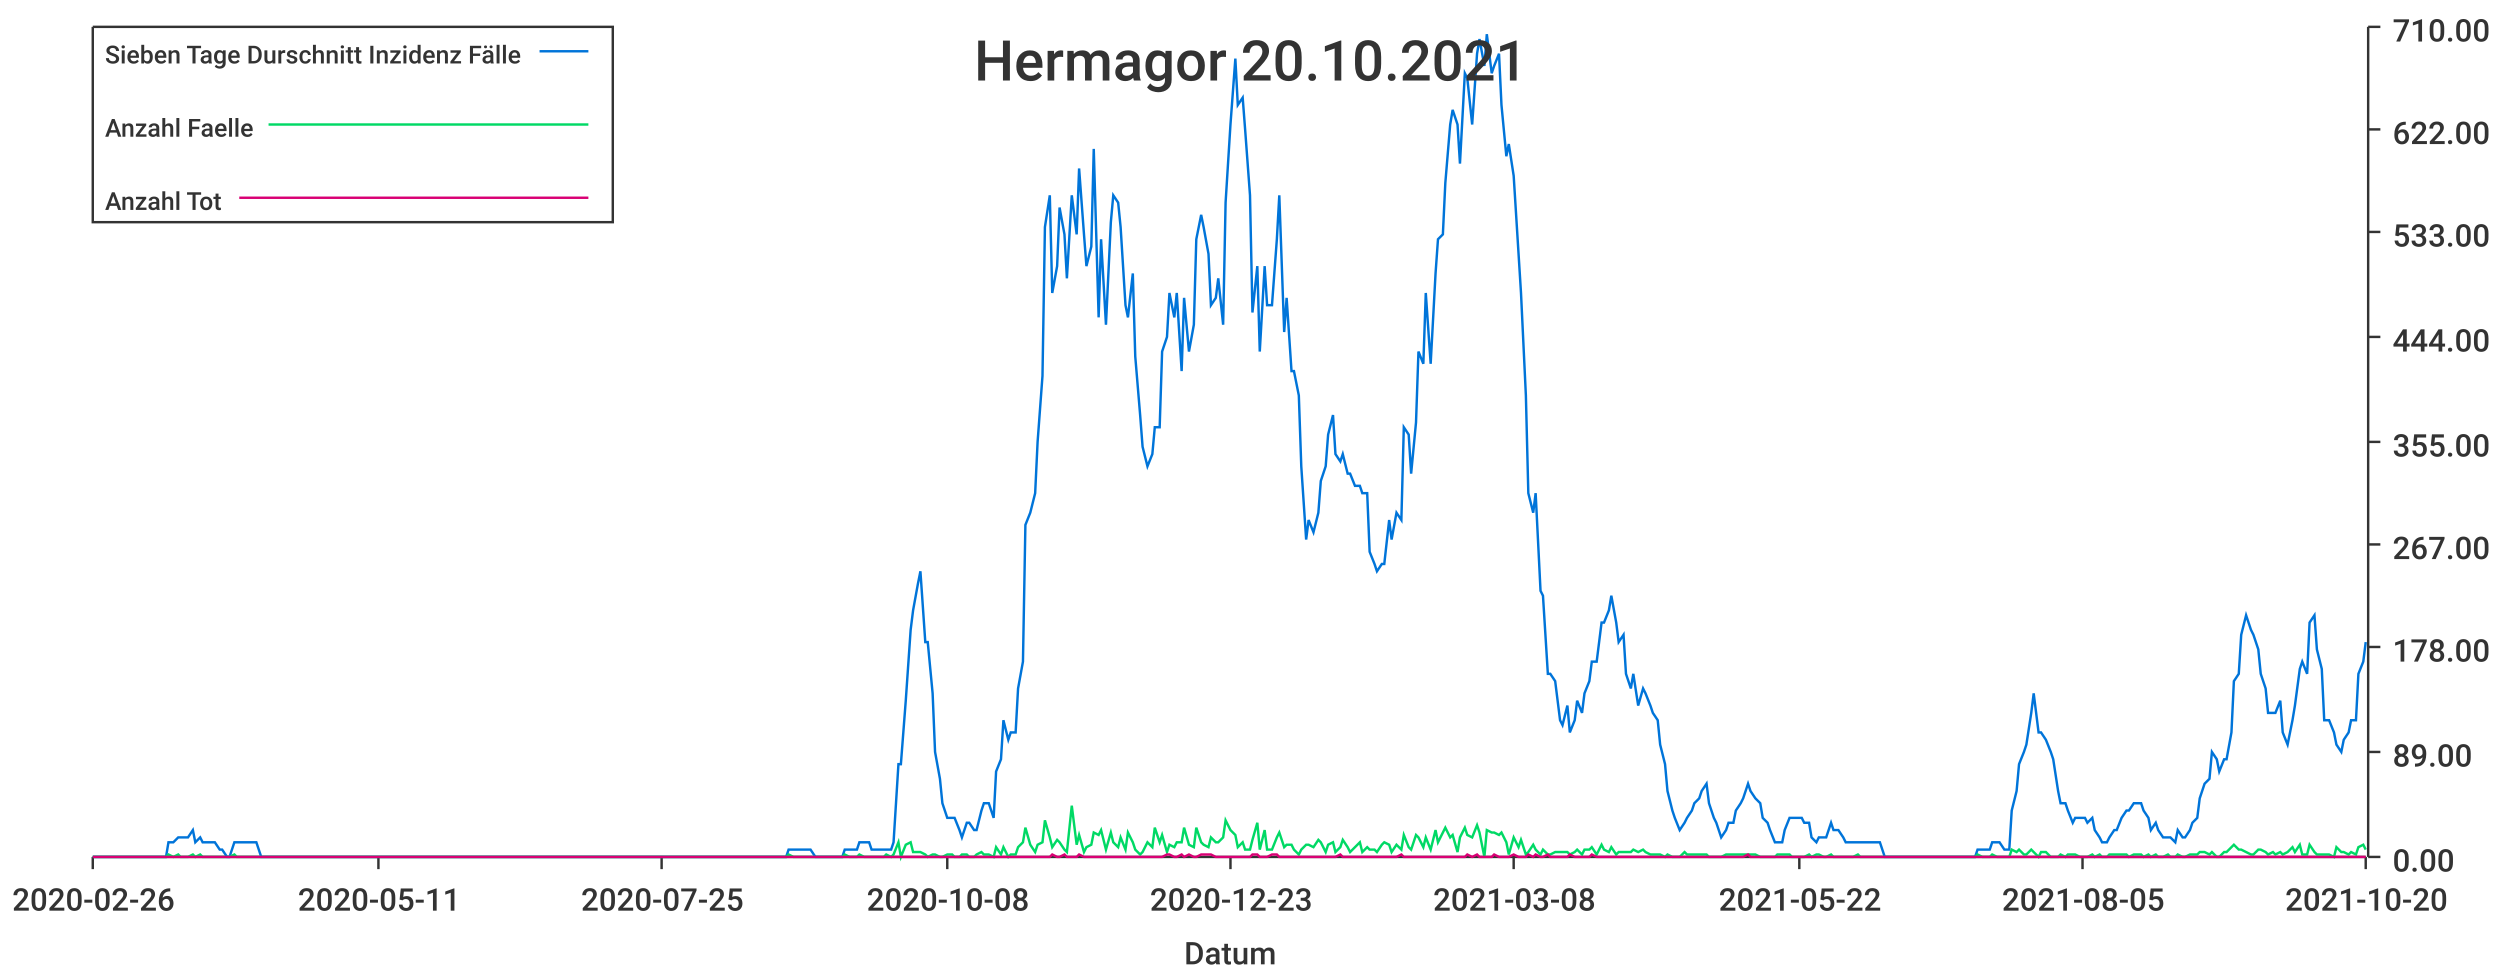
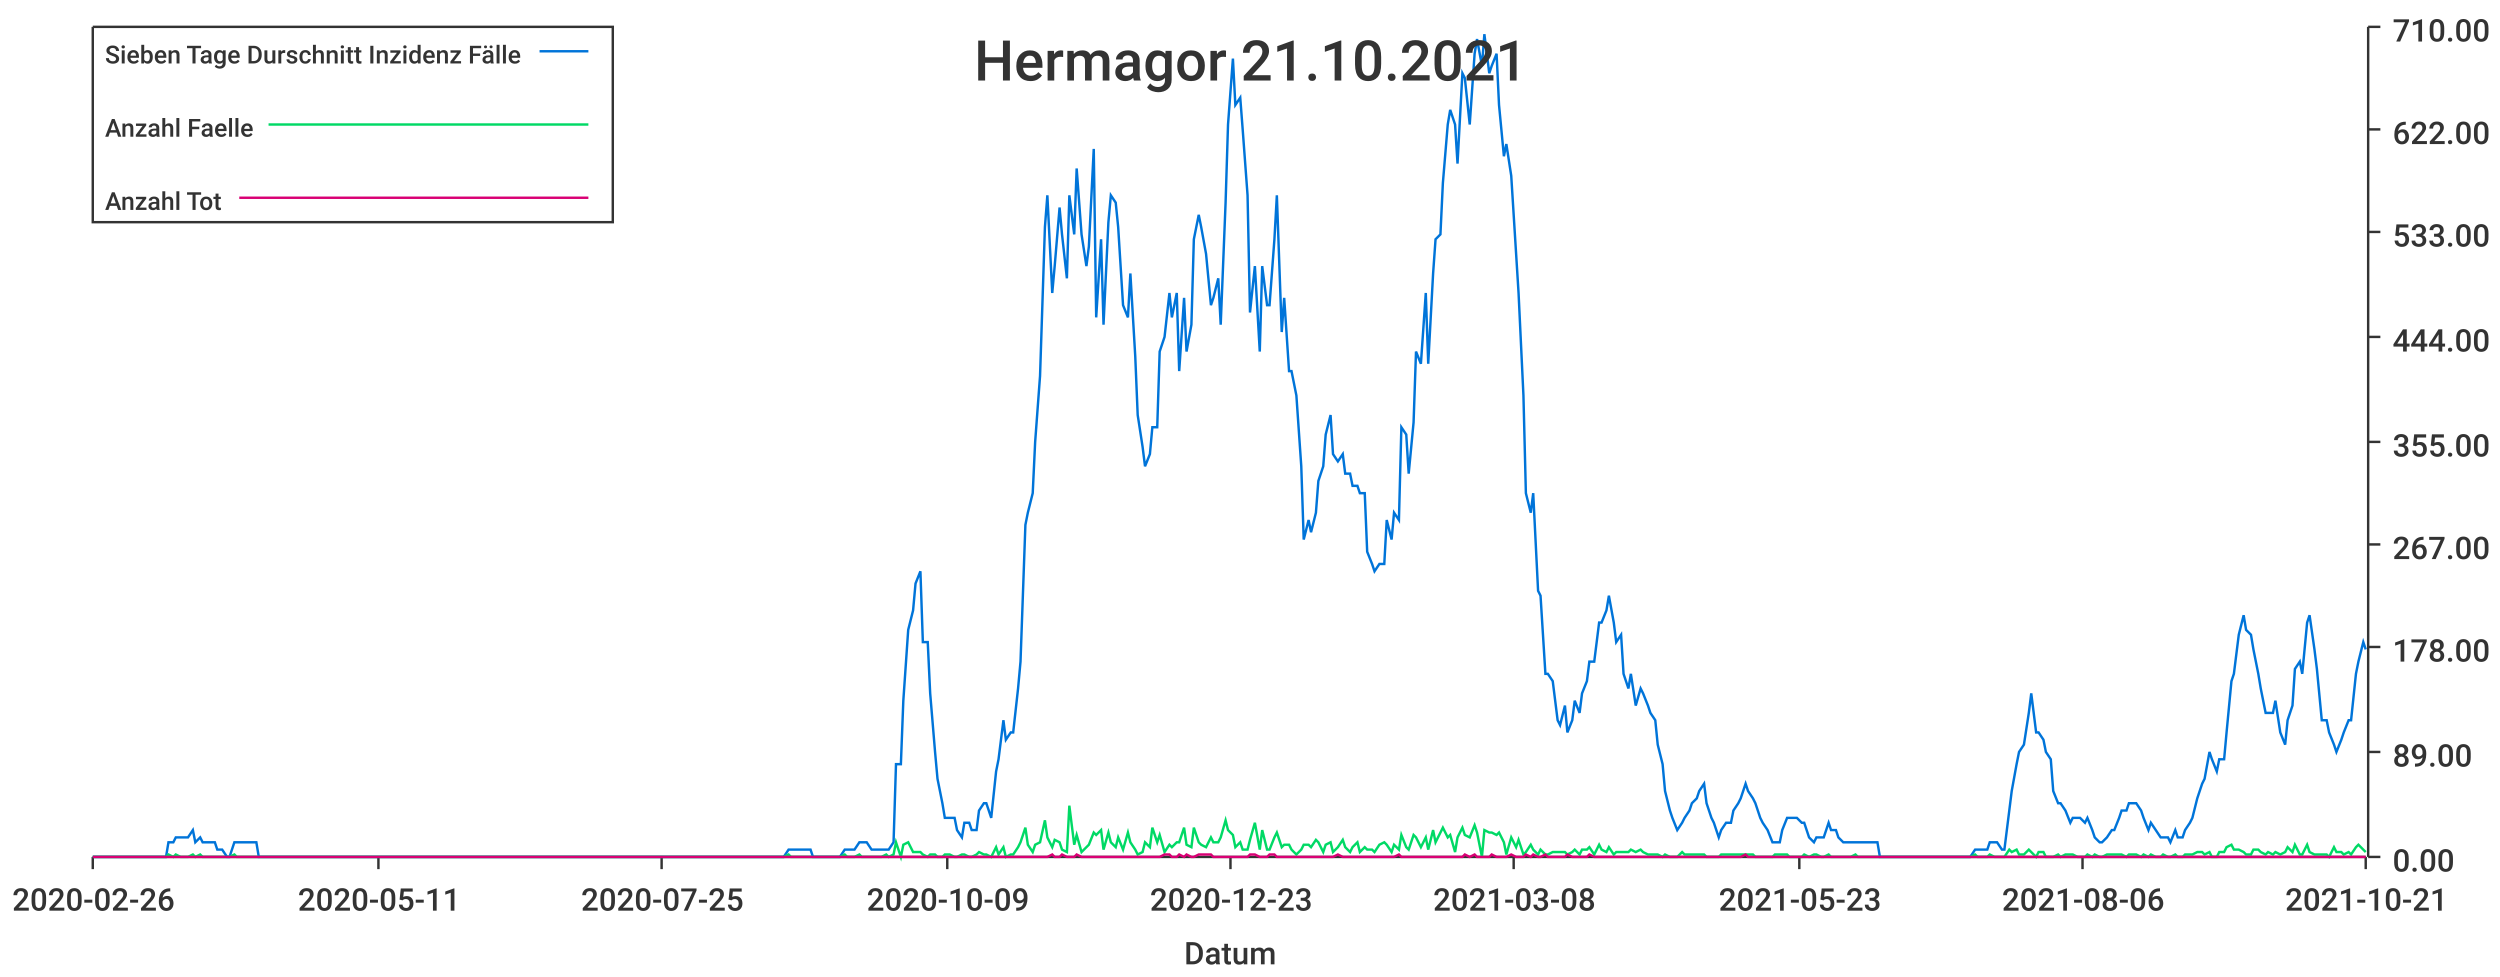
<svg xmlns="http://www.w3.org/2000/svg" width="1024" height="400">\n<path d="M 0 0 L 1024 0 L 1024 400 L 0 400 L 0 0" style="stroke-width:0;stroke:rgba(255,255,255,1.0);fill:rgba(255,255,255,1.0)" />
  <path d="M 38 11 L 969 11 L 969 351 L 38 351 L 38 11" style="stroke-width:0;stroke:rgba(255,255,255,1.0);fill:rgba(255,255,255,1.0)" />
  <path d="M 38 351 L 969 351" style="stroke-width:1;stroke:rgba(51,51,51,1.0);fill:none" />
  <path d="M 38 351 L 38 356" style="stroke-width:1;stroke:rgba(51,51,51,1.0);fill:none" />
  <text x="5" y="373" style="stroke-width:0;stroke:none;fill:rgba(51,51,51,1.0);font-size:12.8px;font-family:'Roboto Medium',sans-serif">2020-02-26</text>
  <path d="M 155 351 L 155 356" style="stroke-width:1;stroke:rgba(51,51,51,1.0);fill:none" />
  <text x="122" y="373" style="stroke-width:0;stroke:none;fill:rgba(51,51,51,1.0);font-size:12.8px;font-family:'Roboto Medium',sans-serif">2020-05-11</text>
  <path d="M 271 351 L 271 356" style="stroke-width:1;stroke:rgba(51,51,51,1.0);fill:none" />
  <text x="238" y="373" style="stroke-width:0;stroke:none;fill:rgba(51,51,51,1.0);font-size:12.8px;font-family:'Roboto Medium',sans-serif">2020-07-25</text>
  <path d="M 388 351 L 388 356" style="stroke-width:1;stroke:rgba(51,51,51,1.0);fill:none" />
-   <text x="355" y="373" style="stroke-width:0;stroke:none;fill:rgba(51,51,51,1.0);font-size:12.8px;font-family:'Roboto Medium',sans-serif">2020-10-08</text>
+   <text x="355" y="373" style="stroke-width:0;stroke:none;fill:rgba(51,51,51,1.0);font-size:12.8px;font-family:'Roboto Medium',sans-serif">2020-10-09</text>
  <path d="M 504 351 L 504 356" style="stroke-width:1;stroke:rgba(51,51,51,1.0);fill:none" />
  <text x="471" y="373" style="stroke-width:0;stroke:none;fill:rgba(51,51,51,1.0);font-size:12.8px;font-family:'Roboto Medium',sans-serif">2020-12-23</text>
  <path d="M 620 351 L 620 356" style="stroke-width:1;stroke:rgba(51,51,51,1.0);fill:none" />
  <text x="587" y="373" style="stroke-width:0;stroke:none;fill:rgba(51,51,51,1.0);font-size:12.8px;font-family:'Roboto Medium',sans-serif">2021-03-08</text>
  <path d="M 737 351 L 737 356" style="stroke-width:1;stroke:rgba(51,51,51,1.0);fill:none" />
-   <text x="704" y="373" style="stroke-width:0;stroke:none;fill:rgba(51,51,51,1.0);font-size:12.8px;font-family:'Roboto Medium',sans-serif">2021-05-22</text>
+   <text x="704" y="373" style="stroke-width:0;stroke:none;fill:rgba(51,51,51,1.0);font-size:12.8px;font-family:'Roboto Medium',sans-serif">2021-05-23</text>
  <path d="M 853 351 L 853 356" style="stroke-width:1;stroke:rgba(51,51,51,1.0);fill:none" />
-   <text x="820" y="373" style="stroke-width:0;stroke:none;fill:rgba(51,51,51,1.0);font-size:12.8px;font-family:'Roboto Medium',sans-serif">2021-08-05</text>
+   <text x="820" y="373" style="stroke-width:0;stroke:none;fill:rgba(51,51,51,1.0);font-size:12.8px;font-family:'Roboto Medium',sans-serif">2021-08-06</text>
  <path d="M 969 351 L 969 356" style="stroke-width:1;stroke:rgba(51,51,51,1.0);fill:none" />
-   <text x="936" y="373" style="stroke-width:0;stroke:none;fill:rgba(51,51,51,1.0);font-size:12.8px;font-family:'Roboto Medium',sans-serif">2021-10-20</text>
+   <text x="936" y="373" style="stroke-width:0;stroke:none;fill:rgba(51,51,51,1.0);font-size:12.8px;font-family:'Roboto Medium',sans-serif">2021-10-21</text>
  <text x="485" y="395" style="stroke-width:0;stroke:none;fill:rgba(51,51,51,1.0);font-size:12.8px;font-family:'Roboto Medium',sans-serif">Datum</text>
  <path d="M 970 351 L 970 11" style="stroke-width:1;stroke:rgba(51,51,51,1.0);fill:none" />
  <path d="M 970 351 L 975 351" style="stroke-width:1;stroke:rgba(51,51,51,1.0);fill:none" />
  <text x="980" y="357" style="stroke-width:0;stroke:none;fill:rgba(51,51,51,1.0);font-size:12.8px;font-family:'Roboto Medium',sans-serif">0.00</text>
  <path d="M 970 308 L 975 308" style="stroke-width:1;stroke:rgba(51,51,51,1.0);fill:none" />
  <text x="980" y="314" style="stroke-width:0;stroke:none;fill:rgba(51,51,51,1.0);font-size:12.8px;font-family:'Roboto Medium',sans-serif">89.00</text>
  <path d="M 970 265 L 975 265" style="stroke-width:1;stroke:rgba(51,51,51,1.0);fill:none" />
  <text x="980" y="271" style="stroke-width:0;stroke:none;fill:rgba(51,51,51,1.0);font-size:12.8px;font-family:'Roboto Medium',sans-serif">178.00</text>
  <path d="M 970 223 L 975 223" style="stroke-width:1;stroke:rgba(51,51,51,1.0);fill:none" />
  <text x="980" y="229" style="stroke-width:0;stroke:none;fill:rgba(51,51,51,1.0);font-size:12.8px;font-family:'Roboto Medium',sans-serif">267.00</text>
  <path d="M 970 181 L 975 181" style="stroke-width:1;stroke:rgba(51,51,51,1.0);fill:none" />
  <text x="980" y="187" style="stroke-width:0;stroke:none;fill:rgba(51,51,51,1.0);font-size:12.8px;font-family:'Roboto Medium',sans-serif">355.00</text>
  <path d="M 970 138 L 975 138" style="stroke-width:1;stroke:rgba(51,51,51,1.0);fill:none" />
  <text x="980" y="144" style="stroke-width:0;stroke:none;fill:rgba(51,51,51,1.0);font-size:12.8px;font-family:'Roboto Medium',sans-serif">444.00</text>
  <path d="M 970 95 L 975 95" style="stroke-width:1;stroke:rgba(51,51,51,1.0);fill:none" />
  <text x="980" y="101" style="stroke-width:0;stroke:none;fill:rgba(51,51,51,1.0);font-size:12.8px;font-family:'Roboto Medium',sans-serif">533.00</text>
  <path d="M 970 53 L 975 53" style="stroke-width:1;stroke:rgba(51,51,51,1.0);fill:none" />
  <text x="980" y="59" style="stroke-width:0;stroke:none;fill:rgba(51,51,51,1.0);font-size:12.8px;font-family:'Roboto Medium',sans-serif">622.00</text>
  <path d="M 970 11 L 975 11" style="stroke-width:1;stroke:rgba(51,51,51,1.0);fill:none" />
  <text x="980" y="17" style="stroke-width:0;stroke:none;fill:rgba(51,51,51,1.0);font-size:12.8px;font-family:'Roboto Medium',sans-serif">710.00</text>
-   <path d="M 38 351 L 40 351 L 42 351 L 43 351 L 45 351 L 46 351 L 48 351 L 49 351 L 51 351 L 52 351 L 54 351 L 56 351 L 57 351 L 59 351 L 60 351 L 62 351 L 63 351 L 65 351 L 66 351 L 68 351 L 69 345 L 71 345 L 73 343 L 74 343 L 76 343 L 77 343 L 79 340 L 80 345 L 82 343 L 83 345 L 85 345 L 86 345 L 88 345 L 90 348 L 91 348 L 93 351 L 94 351 L 96 345 L 97 345 L 99 345 L 100 345 L 102 345 L 103 345 L 105 345 L 107 351 L 108 351 L 110 351 L 111 351 L 113 351 L 114 351 L 116 351 L 117 351 L 119 351 L 120 351 L 122 351 L 124 351 L 125 351 L 127 351 L 128 351 L 130 351 L 131 351 L 133 351 L 134 351 L 136 351 L 137 351 L 139 351 L 141 351 L 142 351 L 144 351 L 145 351 L 147 351 L 148 351 L 150 351 L 151 351 L 153 351 L 154 351 L 156 351 L 158 351 L 159 351 L 161 351 L 162 351 L 164 351 L 165 351 L 167 351 L 168 351 L 170 351 L 171 351 L 173 351 L 175 351 L 176 351 L 178 351 L 179 351 L 181 351 L 182 351 L 184 351 L 185 351 L 187 351 L 189 351 L 190 351 L 192 351 L 193 351 L 195 351 L 196 351 L 198 351 L 199 351 L 201 351 L 202 351 L 204 351 L 206 351 L 207 351 L 209 351 L 210 351 L 212 351 L 213 351 L 215 351 L 216 351 L 218 351 L 219 351 L 221 351 L 223 351 L 224 351 L 226 351 L 227 351 L 229 351 L 230 351 L 232 351 L 233 351 L 235 351 L 236 351 L 238 351 L 240 351 L 241 351 L 243 351 L 244 351 L 246 351 L 247 351 L 249 351 L 250 351 L 252 351 L 253 351 L 255 351 L 257 351 L 258 351 L 260 351 L 261 351 L 263 351 L 264 351 L 266 351 L 267 351 L 269 351 L 270 351 L 272 351 L 274 351 L 275 351 L 277 351 L 278 351 L 280 351 L 281 351 L 283 351 L 284 351 L 286 351 L 287 351 L 289 351 L 291 351 L 292 351 L 294 351 L 295 351 L 297 351 L 298 351 L 300 351 L 301 351 L 303 351 L 304 351 L 306 351 L 308 351 L 309 351 L 311 351 L 312 351 L 314 351 L 315 351 L 317 351 L 318 351 L 320 351 L 322 351 L 323 348 L 325 348 L 326 348 L 328 348 L 329 348 L 331 348 L 332 348 L 334 351 L 335 351 L 337 351 L 339 351 L 340 351 L 342 351 L 343 351 L 345 351 L 346 348 L 348 348 L 349 348 L 351 348 L 352 345 L 354 345 L 356 345 L 357 348 L 359 348 L 360 348 L 362 348 L 363 348 L 365 348 L 366 345 L 368 313 L 369 313 L 371 287 L 373 258 L 374 250 L 376 239 L 377 234 L 379 263 L 380 263 L 382 284 L 383 308 L 385 319 L 386 329 L 388 335 L 390 335 L 391 335 L 393 340 L 394 343 L 396 337 L 397 337 L 399 340 L 400 340 L 402 332 L 403 329 L 405 329 L 407 335 L 408 316 L 410 311 L 411 295 L 413 303 L 414 300 L 416 300 L 417 282 L 419 271 L 420 215 L 422 210 L 424 202 L 425 181 L 427 154 L 428 93 L 430 80 L 431 120 L 433 109 L 434 85 L 436 96 L 437 114 L 439 80 L 441 96 L 442 69 L 444 96 L 445 109 L 447 101 L 448 61 L 450 130 L 451 98 L 453 133 L 455 91 L 456 80 L 458 83 L 459 93 L 461 125 L 462 130 L 464 112 L 465 146 L 467 170 L 468 183 L 470 191 L 472 186 L 473 175 L 475 175 L 476 144 L 478 138 L 479 120 L 481 130 L 482 120 L 484 152 L 485 122 L 487 144 L 489 133 L 490 98 L 492 88 L 493 93 L 495 104 L 496 125 L 498 122 L 499 114 L 501 133 L 502 83 L 504 51 L 506 24 L 507 43 L 509 40 L 510 53 L 512 80 L 513 128 L 515 109 L 516 144 L 518 109 L 519 125 L 521 125 L 523 98 L 524 80 L 526 136 L 527 122 L 529 152 L 530 152 L 532 162 L 533 191 L 535 221 L 536 213 L 538 218 L 540 210 L 541 197 L 543 191 L 544 178 L 546 170 L 547 186 L 549 189 L 550 186 L 552 194 L 553 194 L 555 199 L 557 199 L 558 202 L 560 202 L 561 226 L 563 231 L 564 234 L 566 231 L 567 231 L 569 213 L 570 221 L 572 210 L 574 213 L 575 175 L 577 178 L 578 194 L 580 173 L 581 144 L 583 149 L 584 120 L 586 149 L 588 112 L 589 98 L 591 96 L 592 75 L 594 51 L 595 45 L 597 51 L 598 67 L 600 30 L 601 32 L 603 51 L 605 22 L 606 16 L 608 27 L 609 14 L 611 30 L 612 27 L 614 22 L 615 43 L 617 64 L 618 59 L 620 72 L 622 104 L 623 120 L 625 162 L 626 202 L 628 210 L 629 202 L 631 242 L 632 244 L 634 276 L 635 276 L 637 279 L 639 295 L 640 297 L 642 289 L 643 300 L 645 295 L 646 287 L 648 292 L 649 284 L 651 279 L 652 271 L 654 271 L 656 255 L 657 255 L 659 250 L 660 244 L 662 255 L 663 263 L 665 260 L 666 276 L 668 282 L 669 276 L 671 289 L 673 282 L 674 284 L 676 289 L 677 292 L 679 295 L 680 305 L 682 313 L 683 324 L 685 332 L 686 335 L 688 340 L 690 337 L 691 335 L 693 332 L 694 329 L 696 327 L 697 324 L 699 321 L 700 329 L 702 335 L 703 337 L 705 343 L 707 340 L 708 337 L 710 337 L 711 332 L 713 329 L 714 327 L 716 321 L 717 324 L 719 327 L 721 329 L 722 335 L 724 337 L 725 340 L 727 345 L 728 345 L 730 345 L 731 340 L 733 335 L 734 335 L 736 335 L 738 335 L 739 337 L 741 337 L 742 343 L 744 345 L 745 343 L 747 343 L 748 343 L 750 337 L 751 340 L 753 340 L 755 343 L 756 345 L 758 345 L 759 345 L 761 345 L 762 345 L 764 345 L 765 345 L 767 345 L 768 345 L 770 345 L 772 351 L 773 351 L 775 351 L 776 351 L 778 351 L 779 351 L 781 351 L 782 351 L 784 351 L 785 351 L 787 351 L 789 351 L 790 351 L 792 351 L 793 351 L 795 351 L 796 351 L 798 351 L 799 351 L 801 351 L 802 351 L 804 351 L 806 351 L 807 351 L 809 351 L 810 348 L 812 348 L 813 348 L 815 348 L 816 345 L 818 345 L 819 345 L 821 348 L 823 348 L 824 332 L 826 324 L 827 313 L 829 308 L 830 305 L 832 292 L 833 284 L 835 300 L 836 300 L 838 303 L 840 308 L 841 311 L 843 324 L 844 329 L 846 329 L 847 332 L 849 337 L 850 335 L 852 335 L 854 335 L 855 337 L 857 335 L 858 340 L 860 343 L 861 345 L 863 345 L 864 343 L 866 340 L 867 340 L 869 335 L 871 332 L 872 332 L 874 329 L 875 329 L 877 329 L 878 332 L 880 335 L 881 340 L 883 337 L 884 340 L 886 343 L 888 343 L 889 343 L 891 345 L 892 340 L 894 343 L 895 343 L 897 340 L 898 337 L 900 335 L 901 327 L 903 321 L 905 319 L 906 308 L 908 311 L 909 316 L 911 311 L 912 311 L 914 300 L 915 279 L 917 276 L 918 260 L 920 252 L 922 258 L 923 260 L 925 266 L 926 276 L 928 282 L 929 292 L 931 292 L 932 292 L 934 287 L 935 300 L 937 305 L 939 295 L 940 289 L 942 274 L 943 271 L 945 276 L 946 255 L 948 252 L 949 266 L 951 274 L 952 295 L 954 295 L 956 300 L 957 305 L 959 308 L 960 303 L 962 300 L 963 295 L 965 295 L 966 276 L 968 271 L 969 263" style="stroke-width:1;stroke:rgba(0,116,217,1.0);fill:none" />
-   <path d="M 38 351 L 40 351 L 42 351 L 43 351 L 45 351 L 46 351 L 48 351 L 49 351 L 51 351 L 52 351 L 54 351 L 56 351 L 57 351 L 59 351 L 60 351 L 62 351 L 63 351 L 65 351 L 66 351 L 68 351 L 69 350 L 71 351 L 73 350 L 74 351 L 76 351 L 77 351 L 79 350 L 80 351 L 82 350 L 83 351 L 85 351 L 86 351 L 88 351 L 90 351 L 91 351 L 93 351 L 94 351 L 96 350 L 97 351 L 99 351 L 100 351 L 102 351 L 103 351 L 105 351 L 107 351 L 108 351 L 110 351 L 111 351 L 113 351 L 114 351 L 116 351 L 117 351 L 119 351 L 120 351 L 122 351 L 124 351 L 125 351 L 127 351 L 128 351 L 130 351 L 131 351 L 133 351 L 134 351 L 136 351 L 137 351 L 139 351 L 141 351 L 142 351 L 144 351 L 145 351 L 147 351 L 148 351 L 150 351 L 151 351 L 153 351 L 154 351 L 156 351 L 158 351 L 159 351 L 161 351 L 162 351 L 164 351 L 165 351 L 167 351 L 168 351 L 170 351 L 171 351 L 173 351 L 175 351 L 176 351 L 178 351 L 179 351 L 181 351 L 182 351 L 184 351 L 185 351 L 187 351 L 189 351 L 190 351 L 192 351 L 193 351 L 195 351 L 196 351 L 198 351 L 199 351 L 201 351 L 202 351 L 204 351 L 206 351 L 207 351 L 209 351 L 210 351 L 212 351 L 213 351 L 215 351 L 216 351 L 218 351 L 219 351 L 221 351 L 223 351 L 224 351 L 226 351 L 227 351 L 229 351 L 230 351 L 232 351 L 233 351 L 235 351 L 236 351 L 238 351 L 240 351 L 241 351 L 243 351 L 244 351 L 246 351 L 247 351 L 249 351 L 250 351 L 252 351 L 253 351 L 255 351 L 257 351 L 258 351 L 260 351 L 261 351 L 263 351 L 264 351 L 266 351 L 267 351 L 269 351 L 270 351 L 272 351 L 274 351 L 275 351 L 277 351 L 278 351 L 280 351 L 281 351 L 283 351 L 284 351 L 286 351 L 287 351 L 289 351 L 291 351 L 292 351 L 294 351 L 295 351 L 297 351 L 298 351 L 300 351 L 301 351 L 303 351 L 304 351 L 306 351 L 308 351 L 309 351 L 311 351 L 312 351 L 314 351 L 315 351 L 317 351 L 318 351 L 320 351 L 322 351 L 323 350 L 325 351 L 326 351 L 328 351 L 329 351 L 331 351 L 332 351 L 334 351 L 335 351 L 337 351 L 339 351 L 340 351 L 342 351 L 343 351 L 345 351 L 346 350 L 348 351 L 349 351 L 351 351 L 352 350 L 354 351 L 356 351 L 357 351 L 359 351 L 360 351 L 362 351 L 363 350 L 365 351 L 366 350 L 368 345 L 369 351 L 371 346 L 373 345 L 374 349 L 376 349 L 377 349 L 379 350 L 380 351 L 382 350 L 383 350 L 385 351 L 386 351 L 388 350 L 390 350 L 391 351 L 393 351 L 394 350 L 396 350 L 397 351 L 399 351 L 400 350 L 402 349 L 403 350 L 405 350 L 407 351 L 408 347 L 410 350 L 411 347 L 413 351 L 414 350 L 416 350 L 417 347 L 419 345 L 420 339 L 422 346 L 424 349 L 425 346 L 427 345 L 428 336 L 430 343 L 431 347 L 433 344 L 434 345 L 436 348 L 437 349 L 439 330 L 441 346 L 442 342 L 444 349 L 445 347 L 447 346 L 448 341 L 450 342 L 451 340 L 453 348 L 455 341 L 456 345 L 458 347 L 459 343 L 461 348 L 462 341 L 464 345 L 465 348 L 467 350 L 468 349 L 470 345 L 472 347 L 473 339 L 475 345 L 476 342 L 478 349 L 479 346 L 481 347 L 482 345 L 484 345 L 485 339 L 487 346 L 489 347 L 490 339 L 492 345 L 493 346 L 495 347 L 496 343 L 498 345 L 499 345 L 501 343 L 502 336 L 504 340 L 506 342 L 507 347 L 509 345 L 510 348 L 512 348 L 513 344 L 515 337 L 516 348 L 518 340 L 519 348 L 521 348 L 523 343 L 524 341 L 526 347 L 527 346 L 529 346 L 530 348 L 532 350 L 533 348 L 535 346 L 536 346 L 538 347 L 540 344 L 541 345 L 543 349 L 544 346 L 546 345 L 547 349 L 549 347 L 550 344 L 552 347 L 553 349 L 555 347 L 557 345 L 558 349 L 560 347 L 561 348 L 563 348 L 564 349 L 566 346 L 567 345 L 569 346 L 570 349 L 572 346 L 574 348 L 575 342 L 577 347 L 578 348 L 580 342 L 581 343 L 583 347 L 584 343 L 586 348 L 588 340 L 589 345 L 591 341 L 592 339 L 594 343 L 595 342 L 597 349 L 598 343 L 600 339 L 601 342 L 603 343 L 605 338 L 606 341 L 608 351 L 609 340 L 611 341 L 612 341 L 614 342 L 615 341 L 617 345 L 618 350 L 620 343 L 622 347 L 623 344 L 625 350 L 626 349 L 628 346 L 629 348 L 631 350 L 632 348 L 634 350 L 635 350 L 637 349 L 639 349 L 640 349 L 642 349 L 643 350 L 645 349 L 646 348 L 648 350 L 649 348 L 651 348 L 652 347 L 654 350 L 656 346 L 657 348 L 659 349 L 660 347 L 662 350 L 663 349 L 665 349 L 666 349 L 668 349 L 669 348 L 671 349 L 673 348 L 674 349 L 676 350 L 677 350 L 679 350 L 680 350 L 682 351 L 683 350 L 685 351 L 686 351 L 688 351 L 690 349 L 691 350 L 693 350 L 694 350 L 696 350 L 697 350 L 699 350 L 700 351 L 702 351 L 703 351 L 705 351 L 707 350 L 708 350 L 710 350 L 711 350 L 713 350 L 714 350 L 716 350 L 717 350 L 719 350 L 721 351 L 722 351 L 724 351 L 725 351 L 727 351 L 728 350 L 730 350 L 731 350 L 733 350 L 734 351 L 736 351 L 738 351 L 739 351 L 741 350 L 742 351 L 744 350 L 745 350 L 747 351 L 748 351 L 750 350 L 751 351 L 753 351 L 755 351 L 756 351 L 758 351 L 759 351 L 761 350 L 762 351 L 764 351 L 765 351 L 767 351 L 768 351 L 770 351 L 772 351 L 773 351 L 775 351 L 776 351 L 778 351 L 779 351 L 781 351 L 782 351 L 784 351 L 785 351 L 787 351 L 789 351 L 790 351 L 792 351 L 793 351 L 795 351 L 796 351 L 798 351 L 799 351 L 801 351 L 802 351 L 804 351 L 806 351 L 807 351 L 809 351 L 810 350 L 812 351 L 813 351 L 815 351 L 816 350 L 818 351 L 819 351 L 821 351 L 823 351 L 824 348 L 826 349 L 827 348 L 829 350 L 830 350 L 832 348 L 833 349 L 835 351 L 836 349 L 838 349 L 840 351 L 841 351 L 843 351 L 844 350 L 846 351 L 847 350 L 849 350 L 850 350 L 852 351 L 854 351 L 855 351 L 857 350 L 858 351 L 860 350 L 861 351 L 863 351 L 864 350 L 866 350 L 867 350 L 869 350 L 871 350 L 872 351 L 874 350 L 875 350 L 877 350 L 878 351 L 880 350 L 881 351 L 883 350 L 884 351 L 886 351 L 888 350 L 889 351 L 891 351 L 892 350 L 894 351 L 895 351 L 897 350 L 898 350 L 900 350 L 901 349 L 903 349 L 905 350 L 906 349 L 908 351 L 909 351 L 911 349 L 912 349 L 914 347 L 915 346 L 917 348 L 918 348 L 920 349 L 922 350 L 923 350 L 925 348 L 926 348 L 928 349 L 929 350 L 931 349 L 932 350 L 934 349 L 935 350 L 937 349 L 939 347 L 940 349 L 942 346 L 943 350 L 945 350 L 946 346 L 948 349 L 949 350 L 951 350 L 952 350 L 954 350 L 956 351 L 957 347 L 959 349 L 960 349 L 962 350 L 963 349 L 965 350 L 966 347 L 968 346 L 969 348" style="stroke-width:1;stroke:rgba(0,217,101,1.0);fill:none" />
-   <path d="M 38 351 L 40 351 L 42 351 L 43 351 L 45 351 L 46 351 L 48 351 L 49 351 L 51 351 L 52 351 L 54 351 L 56 351 L 57 351 L 59 351 L 60 351 L 62 351 L 63 351 L 65 351 L 66 351 L 68 351 L 69 351 L 71 351 L 73 351 L 74 351 L 76 351 L 77 351 L 79 351 L 80 351 L 82 351 L 83 351 L 85 351 L 86 351 L 88 351 L 90 351 L 91 351 L 93 351 L 94 351 L 96 351 L 97 351 L 99 351 L 100 351 L 102 351 L 103 351 L 105 351 L 107 351 L 108 351 L 110 351 L 111 351 L 113 351 L 114 351 L 116 351 L 117 351 L 119 351 L 120 351 L 122 351 L 124 351 L 125 351 L 127 351 L 128 351 L 130 351 L 131 351 L 133 351 L 134 351 L 136 351 L 137 351 L 139 351 L 141 351 L 142 351 L 144 351 L 145 351 L 147 351 L 148 351 L 150 351 L 151 351 L 153 351 L 154 351 L 156 351 L 158 351 L 159 351 L 161 351 L 162 351 L 164 351 L 165 351 L 167 351 L 168 351 L 170 351 L 171 351 L 173 351 L 175 351 L 176 351 L 178 351 L 179 351 L 181 351 L 182 351 L 184 351 L 185 351 L 187 351 L 189 351 L 190 351 L 192 351 L 193 351 L 195 351 L 196 351 L 198 351 L 199 351 L 201 351 L 202 351 L 204 351 L 206 351 L 207 351 L 209 351 L 210 351 L 212 351 L 213 351 L 215 351 L 216 351 L 218 351 L 219 351 L 221 351 L 223 351 L 224 351 L 226 351 L 227 351 L 229 351 L 230 351 L 232 351 L 233 351 L 235 351 L 236 351 L 238 351 L 240 351 L 241 351 L 243 351 L 244 351 L 246 351 L 247 351 L 249 351 L 250 351 L 252 351 L 253 351 L 255 351 L 257 351 L 258 351 L 260 351 L 261 351 L 263 351 L 264 351 L 266 351 L 267 351 L 269 351 L 270 351 L 272 351 L 274 351 L 275 351 L 277 351 L 278 351 L 280 351 L 281 351 L 283 351 L 284 351 L 286 351 L 287 351 L 289 351 L 291 351 L 292 351 L 294 351 L 295 351 L 297 351 L 298 351 L 300 351 L 301 351 L 303 351 L 304 351 L 306 351 L 308 351 L 309 351 L 311 351 L 312 351 L 314 351 L 315 351 L 317 351 L 318 351 L 320 351 L 322 351 L 323 351 L 325 351 L 326 351 L 328 351 L 329 351 L 331 351 L 332 351 L 334 351 L 335 351 L 337 351 L 339 351 L 340 351 L 342 351 L 343 351 L 345 351 L 346 351 L 348 351 L 349 351 L 351 351 L 352 351 L 354 351 L 356 351 L 357 351 L 359 351 L 360 351 L 362 351 L 363 351 L 365 351 L 366 351 L 368 351 L 369 351 L 371 351 L 373 351 L 374 351 L 376 351 L 377 351 L 379 351 L 380 351 L 382 351 L 383 351 L 385 351 L 386 351 L 388 351 L 390 351 L 391 351 L 393 351 L 394 351 L 396 351 L 397 351 L 399 351 L 400 351 L 402 351 L 403 351 L 405 351 L 407 351 L 408 351 L 410 351 L 411 351 L 413 351 L 414 351 L 416 351 L 417 351 L 419 351 L 420 351 L 422 351 L 424 351 L 425 351 L 427 351 L 428 351 L 430 351 L 431 350 L 433 351 L 434 351 L 436 350 L 437 351 L 439 351 L 441 351 L 442 350 L 444 351 L 445 351 L 447 351 L 448 351 L 450 351 L 451 351 L 453 351 L 455 351 L 456 351 L 458 351 L 459 351 L 461 351 L 462 351 L 464 351 L 465 351 L 467 351 L 468 351 L 470 351 L 472 351 L 473 351 L 475 351 L 476 351 L 478 350 L 479 350 L 481 351 L 482 351 L 484 350 L 485 351 L 487 350 L 489 351 L 490 351 L 492 350 L 493 350 L 495 350 L 496 350 L 498 351 L 499 351 L 501 351 L 502 351 L 504 351 L 506 351 L 507 351 L 509 351 L 510 351 L 512 351 L 513 350 L 515 350 L 516 351 L 518 351 L 519 351 L 521 350 L 523 350 L 524 351 L 526 351 L 527 351 L 529 351 L 530 351 L 532 351 L 533 351 L 535 351 L 536 351 L 538 351 L 540 351 L 541 351 L 543 351 L 544 351 L 546 351 L 547 351 L 549 350 L 550 351 L 552 351 L 553 351 L 555 351 L 557 351 L 558 351 L 560 351 L 561 351 L 563 351 L 564 351 L 566 351 L 567 351 L 569 351 L 570 351 L 572 351 L 574 350 L 575 351 L 577 351 L 578 351 L 580 351 L 581 351 L 583 351 L 584 351 L 586 351 L 588 351 L 589 351 L 591 351 L 592 351 L 594 351 L 595 351 L 597 351 L 598 351 L 600 351 L 601 350 L 603 351 L 605 350 L 606 351 L 608 351 L 609 351 L 611 351 L 612 350 L 614 351 L 615 351 L 617 351 L 618 351 L 620 350 L 622 351 L 623 351 L 625 351 L 626 350 L 628 351 L 629 350 L 631 351 L 632 351 L 634 350 L 635 351 L 637 351 L 639 351 L 640 351 L 642 351 L 643 350 L 645 351 L 646 351 L 648 351 L 649 351 L 651 351 L 652 350 L 654 351 L 656 351 L 657 351 L 659 351 L 660 351 L 662 351 L 663 351 L 665 351 L 666 351 L 668 351 L 669 351 L 671 351 L 673 351 L 674 351 L 676 351 L 677 351 L 679 351 L 680 351 L 682 351 L 683 351 L 685 351 L 686 351 L 688 351 L 690 351 L 691 351 L 693 351 L 694 351 L 696 351 L 697 351 L 699 351 L 700 351 L 702 351 L 703 351 L 705 351 L 707 351 L 708 351 L 710 351 L 711 351 L 713 351 L 714 351 L 716 350 L 717 351 L 719 351 L 721 351 L 722 351 L 724 351 L 725 351 L 727 351 L 728 351 L 730 351 L 731 351 L 733 351 L 734 351 L 736 351 L 738 351 L 739 351 L 741 351 L 742 351 L 744 351 L 745 351 L 747 351 L 748 351 L 750 351 L 751 351 L 753 351 L 755 351 L 756 351 L 758 351 L 759 351 L 761 351 L 762 351 L 764 351 L 765 351 L 767 351 L 768 351 L 770 351 L 772 351 L 773 351 L 775 351 L 776 351 L 778 351 L 779 351 L 781 351 L 782 351 L 784 351 L 785 351 L 787 351 L 789 351 L 790 351 L 792 351 L 793 351 L 795 351 L 796 351 L 798 351 L 799 351 L 801 351 L 802 351 L 804 351 L 806 351 L 807 351 L 809 351 L 810 351 L 812 351 L 813 351 L 815 351 L 816 351 L 818 351 L 819 351 L 821 351 L 823 351 L 824 351 L 826 351 L 827 351 L 829 351 L 830 351 L 832 351 L 833 351 L 835 351 L 836 351 L 838 351 L 840 351 L 841 351 L 843 351 L 844 351 L 846 351 L 847 351 L 849 351 L 850 351 L 852 351 L 854 351 L 855 351 L 857 351 L 858 351 L 860 351 L 861 351 L 863 351 L 864 351 L 866 351 L 867 351 L 869 351 L 871 351 L 872 351 L 874 351 L 875 351 L 877 351 L 878 351 L 880 351 L 881 351 L 883 351 L 884 351 L 886 351 L 888 351 L 889 351 L 891 351 L 892 351 L 894 351 L 895 351 L 897 351 L 898 351 L 900 351 L 901 351 L 903 351 L 905 351 L 906 351 L 908 351 L 909 351 L 911 351 L 912 351 L 914 351 L 915 351 L 917 351 L 918 351 L 920 351 L 922 351 L 923 351 L 925 351 L 926 351 L 928 351 L 929 351 L 931 351 L 932 351 L 934 351 L 935 351 L 937 351 L 939 351 L 940 351 L 942 351 L 943 351 L 945 351 L 946 351 L 948 351 L 949 351 L 951 351 L 952 351 L 954 351 L 956 351 L 957 351 L 959 351 L 960 351 L 962 351 L 963 351 L 965 351 L 966 351 L 968 351 L 969 351" style="stroke-width:1;stroke:rgba(217,0,116,1.0);fill:none" />
-   <text x="399" y="33" style="stroke-width:0;stroke:none;fill:rgba(51,51,51,1.0);font-size:23.0px;font-family:'Roboto Medium',sans-serif">Hermagor 20.10.2021</text>
+   <path d="M 38 351 L 40 351 L 42 351 L 43 351 L 45 351 L 46 351 L 48 351 L 49 351 L 51 351 L 52 351 L 54 351 L 55 351 L 57 351 L 59 351 L 60 351 L 62 351 L 63 351 L 65 351 L 66 351 L 68 351 L 69 345 L 71 345 L 72 343 L 74 343 L 76 343 L 77 343 L 79 340 L 80 345 L 82 343 L 83 345 L 85 345 L 86 345 L 88 345 L 89 348 L 91 348 L 93 351 L 94 351 L 96 345 L 97 345 L 99 345 L 100 345 L 102 345 L 103 345 L 105 345 L 106 351 L 108 351 L 110 351 L 111 351 L 113 351 L 114 351 L 116 351 L 117 351 L 119 351 L 120 351 L 122 351 L 123 351 L 125 351 L 127 351 L 128 351 L 130 351 L 131 351 L 133 351 L 134 351 L 136 351 L 137 351 L 139 351 L 140 351 L 142 351 L 143 351 L 145 351 L 147 351 L 148 351 L 150 351 L 151 351 L 153 351 L 154 351 L 156 351 L 157 351 L 159 351 L 160 351 L 162 351 L 164 351 L 165 351 L 167 351 L 168 351 L 170 351 L 171 351 L 173 351 L 174 351 L 176 351 L 177 351 L 179 351 L 181 351 L 182 351 L 184 351 L 185 351 L 187 351 L 188 351 L 190 351 L 191 351 L 193 351 L 194 351 L 196 351 L 198 351 L 199 351 L 201 351 L 202 351 L 204 351 L 205 351 L 207 351 L 208 351 L 210 351 L 211 351 L 213 351 L 215 351 L 216 351 L 218 351 L 219 351 L 221 351 L 222 351 L 224 351 L 225 351 L 227 351 L 228 351 L 230 351 L 231 351 L 233 351 L 235 351 L 236 351 L 238 351 L 239 351 L 241 351 L 242 351 L 244 351 L 245 351 L 247 351 L 248 351 L 250 351 L 252 351 L 253 351 L 255 351 L 256 351 L 258 351 L 259 351 L 261 351 L 262 351 L 264 351 L 265 351 L 267 351 L 269 351 L 270 351 L 272 351 L 273 351 L 275 351 L 276 351 L 278 351 L 279 351 L 281 351 L 282 351 L 284 351 L 286 351 L 287 351 L 289 351 L 290 351 L 292 351 L 293 351 L 295 351 L 296 351 L 298 351 L 299 351 L 301 351 L 303 351 L 304 351 L 306 351 L 307 351 L 309 351 L 310 351 L 312 351 L 313 351 L 315 351 L 316 351 L 318 351 L 319 351 L 321 351 L 323 348 L 324 348 L 326 348 L 327 348 L 329 348 L 330 348 L 332 348 L 333 351 L 335 351 L 336 351 L 338 351 L 340 351 L 341 351 L 343 351 L 344 351 L 346 348 L 347 348 L 349 348 L 350 348 L 352 345 L 353 345 L 355 345 L 357 348 L 358 348 L 360 348 L 361 348 L 363 348 L 364 348 L 366 345 L 367 313 L 369 313 L 370 287 L 372 258 L 374 250 L 375 239 L 377 234 L 378 263 L 380 263 L 381 284 L 383 308 L 384 319 L 386 329 L 387 335 L 389 335 L 391 335 L 392 340 L 394 343 L 395 337 L 397 337 L 398 340 L 400 340 L 401 332 L 403 329 L 404 329 L 406 335 L 408 316 L 409 311 L 411 295 L 412 303 L 414 300 L 415 300 L 417 282 L 418 271 L 420 215 L 421 210 L 423 202 L 424 181 L 426 154 L 428 93 L 429 80 L 431 120 L 432 109 L 434 85 L 435 96 L 437 114 L 438 80 L 440 96 L 441 69 L 443 96 L 445 109 L 446 101 L 448 61 L 449 130 L 451 98 L 452 133 L 454 91 L 455 80 L 457 83 L 458 93 L 460 125 L 462 130 L 463 112 L 465 146 L 466 170 L 468 183 L 469 191 L 471 186 L 472 175 L 474 175 L 475 144 L 477 138 L 479 120 L 480 130 L 482 120 L 483 152 L 485 122 L 486 144 L 488 133 L 489 98 L 491 88 L 492 93 L 494 104 L 496 125 L 497 122 L 499 114 L 500 133 L 502 83 L 503 51 L 505 24 L 506 43 L 508 40 L 509 53 L 511 80 L 512 128 L 514 109 L 516 144 L 517 109 L 519 125 L 520 125 L 522 98 L 523 80 L 525 136 L 526 122 L 528 152 L 529 152 L 531 162 L 533 191 L 534 221 L 536 213 L 537 218 L 539 210 L 540 197 L 542 191 L 543 178 L 545 170 L 546 186 L 548 189 L 550 186 L 551 194 L 553 194 L 554 199 L 556 199 L 557 202 L 559 202 L 560 226 L 562 231 L 563 234 L 565 231 L 567 231 L 568 213 L 570 221 L 571 210 L 573 213 L 574 175 L 576 178 L 577 194 L 579 173 L 580 144 L 582 149 L 584 120 L 585 149 L 587 112 L 588 98 L 590 96 L 591 75 L 593 51 L 594 45 L 596 51 L 597 67 L 599 30 L 600 32 L 602 51 L 604 22 L 605 16 L 607 27 L 608 14 L 610 30 L 611 27 L 613 22 L 614 43 L 616 64 L 617 59 L 619 72 L 621 104 L 622 120 L 624 162 L 625 202 L 627 210 L 628 202 L 630 242 L 631 244 L 633 276 L 634 276 L 636 279 L 638 295 L 639 297 L 641 289 L 642 300 L 644 295 L 645 287 L 647 292 L 648 284 L 650 279 L 651 271 L 653 271 L 655 255 L 656 255 L 658 250 L 659 244 L 661 255 L 662 263 L 664 260 L 665 276 L 667 282 L 668 276 L 670 289 L 672 282 L 673 284 L 675 289 L 676 292 L 678 295 L 679 305 L 681 313 L 682 324 L 684 332 L 685 335 L 687 340 L 689 337 L 690 335 L 692 332 L 693 329 L 695 327 L 696 324 L 698 321 L 699 329 L 701 335 L 702 337 L 704 343 L 705 340 L 707 337 L 709 337 L 710 332 L 712 329 L 713 327 L 715 321 L 716 324 L 718 327 L 719 329 L 721 335 L 722 337 L 724 340 L 726 345 L 727 345 L 729 345 L 730 340 L 732 335 L 733 335 L 735 335 L 736 335 L 738 337 L 739 337 L 741 343 L 743 345 L 744 343 L 746 343 L 747 343 L 749 337 L 750 340 L 752 340 L 753 343 L 755 345 L 756 345 L 758 345 L 760 345 L 761 345 L 763 345 L 764 345 L 766 345 L 767 345 L 769 345 L 770 351 L 772 351 L 773 351 L 775 351 L 777 351 L 778 351 L 780 351 L 781 351 L 783 351 L 784 351 L 786 351 L 787 351 L 789 351 L 790 351 L 792 351 L 793 351 L 795 351 L 797 351 L 798 351 L 800 351 L 801 351 L 803 351 L 804 351 L 806 351 L 807 351 L 809 348 L 810 348 L 812 348 L 814 348 L 815 345 L 817 345 L 818 345 L 820 348 L 821 348 L 823 332 L 824 324 L 826 313 L 827 308 L 829 305 L 831 292 L 832 284 L 834 300 L 835 300 L 837 303 L 838 308 L 840 311 L 841 324 L 843 329 L 844 329 L 846 332 L 848 337 L 849 335 L 851 335 L 852 335 L 854 337 L 855 335 L 857 340 L 858 343 L 860 345 L 861 345 L 863 343 L 865 340 L 866 340 L 868 335 L 869 332 L 871 332 L 872 329 L 874 329 L 875 329 L 877 332 L 878 335 L 880 340 L 881 337 L 883 340 L 885 343 L 886 343 L 888 343 L 889 345 L 891 340 L 892 343 L 894 343 L 895 340 L 897 337 L 898 335 L 900 327 L 902 321 L 903 319 L 905 308 L 906 311 L 908 316 L 909 311 L 911 311 L 912 300 L 914 279 L 915 276 L 917 260 L 919 252 L 920 258 L 922 260 L 923 266 L 925 276 L 926 282 L 928 292 L 929 292 L 931 292 L 932 287 L 934 300 L 936 305 L 937 295 L 939 289 L 940 274 L 942 271 L 943 276 L 945 255 L 946 252 L 948 266 L 949 274 L 951 295 L 953 295 L 954 300 L 956 305 L 957 308 L 959 303 L 960 300 L 962 295 L 963 295 L 965 276 L 966 271 L 968 263 L 969 266" style="stroke-width:1;stroke:rgba(0,116,217,1.0);fill:none" />
+   <path d="M 38 351 L 40 351 L 42 351 L 43 351 L 45 351 L 46 351 L 48 351 L 49 351 L 51 351 L 52 351 L 54 351 L 55 351 L 57 351 L 59 351 L 60 351 L 62 351 L 63 351 L 65 351 L 66 351 L 68 351 L 69 350 L 71 351 L 72 350 L 74 351 L 76 351 L 77 351 L 79 350 L 80 351 L 82 350 L 83 351 L 85 351 L 86 351 L 88 351 L 89 351 L 91 351 L 93 351 L 94 351 L 96 350 L 97 351 L 99 351 L 100 351 L 102 351 L 103 351 L 105 351 L 106 351 L 108 351 L 110 351 L 111 351 L 113 351 L 114 351 L 116 351 L 117 351 L 119 351 L 120 351 L 122 351 L 123 351 L 125 351 L 127 351 L 128 351 L 130 351 L 131 351 L 133 351 L 134 351 L 136 351 L 137 351 L 139 351 L 140 351 L 142 351 L 143 351 L 145 351 L 147 351 L 148 351 L 150 351 L 151 351 L 153 351 L 154 351 L 156 351 L 157 351 L 159 351 L 160 351 L 162 351 L 164 351 L 165 351 L 167 351 L 168 351 L 170 351 L 171 351 L 173 351 L 174 351 L 176 351 L 177 351 L 179 351 L 181 351 L 182 351 L 184 351 L 185 351 L 187 351 L 188 351 L 190 351 L 191 351 L 193 351 L 194 351 L 196 351 L 198 351 L 199 351 L 201 351 L 202 351 L 204 351 L 205 351 L 207 351 L 208 351 L 210 351 L 211 351 L 213 351 L 215 351 L 216 351 L 218 351 L 219 351 L 221 351 L 222 351 L 224 351 L 225 351 L 227 351 L 228 351 L 230 351 L 231 351 L 233 351 L 235 351 L 236 351 L 238 351 L 239 351 L 241 351 L 242 351 L 244 351 L 245 351 L 247 351 L 248 351 L 250 351 L 252 351 L 253 351 L 255 351 L 256 351 L 258 351 L 259 351 L 261 351 L 262 351 L 264 351 L 265 351 L 267 351 L 269 351 L 270 351 L 272 351 L 273 351 L 275 351 L 276 351 L 278 351 L 279 351 L 281 351 L 282 351 L 284 351 L 286 351 L 287 351 L 289 351 L 290 351 L 292 351 L 293 351 L 295 351 L 296 351 L 298 351 L 299 351 L 301 351 L 303 351 L 304 351 L 306 351 L 307 351 L 309 351 L 310 351 L 312 351 L 313 351 L 315 351 L 316 351 L 318 351 L 319 351 L 321 351 L 323 350 L 324 351 L 326 351 L 327 351 L 329 351 L 330 351 L 332 351 L 333 351 L 335 351 L 336 351 L 338 351 L 340 351 L 341 351 L 343 351 L 344 351 L 346 350 L 347 351 L 349 351 L 350 351 L 352 350 L 353 351 L 355 351 L 357 351 L 358 351 L 360 351 L 361 351 L 363 350 L 364 351 L 366 350 L 367 345 L 369 351 L 370 346 L 372 345 L 374 349 L 375 349 L 377 349 L 378 350 L 380 351 L 381 350 L 383 350 L 384 351 L 386 351 L 387 350 L 389 350 L 391 351 L 392 351 L 394 350 L 395 350 L 397 351 L 398 351 L 400 350 L 401 349 L 403 350 L 404 350 L 406 351 L 408 347 L 409 350 L 411 347 L 412 351 L 414 350 L 415 350 L 417 347 L 418 345 L 420 339 L 421 346 L 423 349 L 424 346 L 426 345 L 428 336 L 429 343 L 431 347 L 432 344 L 434 345 L 435 348 L 437 349 L 438 330 L 440 346 L 441 342 L 443 349 L 445 347 L 446 346 L 448 341 L 449 342 L 451 340 L 452 348 L 454 341 L 455 345 L 457 347 L 458 343 L 460 348 L 462 341 L 463 345 L 465 348 L 466 350 L 468 349 L 469 345 L 471 347 L 472 339 L 474 345 L 475 342 L 477 349 L 479 346 L 480 347 L 482 345 L 483 345 L 485 339 L 486 346 L 488 347 L 489 339 L 491 345 L 492 346 L 494 347 L 496 343 L 497 345 L 499 345 L 500 343 L 502 336 L 503 340 L 505 342 L 506 347 L 508 345 L 509 348 L 511 348 L 512 344 L 514 337 L 516 348 L 517 340 L 519 348 L 520 348 L 522 343 L 523 341 L 525 347 L 526 346 L 528 346 L 529 348 L 531 350 L 533 348 L 534 346 L 536 346 L 537 347 L 539 344 L 540 345 L 542 349 L 543 346 L 545 345 L 546 349 L 548 347 L 550 344 L 551 347 L 553 349 L 554 347 L 556 345 L 557 349 L 559 347 L 560 348 L 562 348 L 563 349 L 565 346 L 567 345 L 568 346 L 570 349 L 571 346 L 573 348 L 574 342 L 576 347 L 577 348 L 579 342 L 580 343 L 582 347 L 584 343 L 585 348 L 587 340 L 588 345 L 590 341 L 591 339 L 593 343 L 594 342 L 596 349 L 597 343 L 599 339 L 600 342 L 602 343 L 604 338 L 605 341 L 607 351 L 608 340 L 610 341 L 611 341 L 613 342 L 614 341 L 616 345 L 617 350 L 619 343 L 621 347 L 622 344 L 624 350 L 625 349 L 627 346 L 628 348 L 630 350 L 631 348 L 633 350 L 634 350 L 636 349 L 638 349 L 639 349 L 641 349 L 642 350 L 644 349 L 645 348 L 647 350 L 648 348 L 650 348 L 651 347 L 653 350 L 655 346 L 656 348 L 658 349 L 659 347 L 661 350 L 662 349 L 664 349 L 665 349 L 667 349 L 668 348 L 670 349 L 672 348 L 673 349 L 675 350 L 676 350 L 678 350 L 679 350 L 681 351 L 682 350 L 684 351 L 685 351 L 687 351 L 689 349 L 690 350 L 692 350 L 693 350 L 695 350 L 696 350 L 698 350 L 699 351 L 701 351 L 702 351 L 704 351 L 705 350 L 707 350 L 709 350 L 710 350 L 712 350 L 713 350 L 715 350 L 716 350 L 718 350 L 719 351 L 721 351 L 722 351 L 724 351 L 726 351 L 727 350 L 729 350 L 730 350 L 732 350 L 733 351 L 735 351 L 736 351 L 738 351 L 739 350 L 741 351 L 743 350 L 744 350 L 746 351 L 747 351 L 749 350 L 750 351 L 752 351 L 753 351 L 755 351 L 756 351 L 758 351 L 760 350 L 761 351 L 763 351 L 764 351 L 766 351 L 767 351 L 769 351 L 770 351 L 772 351 L 773 351 L 775 351 L 777 351 L 778 351 L 780 351 L 781 351 L 783 351 L 784 351 L 786 351 L 787 351 L 789 351 L 790 351 L 792 351 L 793 351 L 795 351 L 797 351 L 798 351 L 800 351 L 801 351 L 803 351 L 804 351 L 806 351 L 807 351 L 809 350 L 810 351 L 812 351 L 814 351 L 815 350 L 817 351 L 818 351 L 820 351 L 821 351 L 823 348 L 824 349 L 826 348 L 827 350 L 829 350 L 831 348 L 832 349 L 834 351 L 835 349 L 837 349 L 838 351 L 840 351 L 841 351 L 843 350 L 844 351 L 846 350 L 848 350 L 849 350 L 851 351 L 852 351 L 854 351 L 855 350 L 857 351 L 858 350 L 860 351 L 861 351 L 863 350 L 865 350 L 866 350 L 868 350 L 869 350 L 871 351 L 872 350 L 874 350 L 875 350 L 877 351 L 878 350 L 880 351 L 881 350 L 883 351 L 885 351 L 886 350 L 888 351 L 889 351 L 891 350 L 892 351 L 894 351 L 895 350 L 897 350 L 898 350 L 900 349 L 902 349 L 903 350 L 905 349 L 906 351 L 908 351 L 909 349 L 911 349 L 912 347 L 914 346 L 915 348 L 917 348 L 919 349 L 920 350 L 922 350 L 923 348 L 925 348 L 926 349 L 928 350 L 929 349 L 931 350 L 932 349 L 934 350 L 936 349 L 937 347 L 939 349 L 940 346 L 942 350 L 943 350 L 945 346 L 946 349 L 948 350 L 949 350 L 951 350 L 953 350 L 954 351 L 956 347 L 957 349 L 959 349 L 960 350 L 962 349 L 963 350 L 965 347 L 966 346 L 968 348 L 969 349" style="stroke-width:1;stroke:rgba(0,217,101,1.0);fill:none" />
+   <path d="M 38 351 L 40 351 L 42 351 L 43 351 L 45 351 L 46 351 L 48 351 L 49 351 L 51 351 L 52 351 L 54 351 L 55 351 L 57 351 L 59 351 L 60 351 L 62 351 L 63 351 L 65 351 L 66 351 L 68 351 L 69 351 L 71 351 L 72 351 L 74 351 L 76 351 L 77 351 L 79 351 L 80 351 L 82 351 L 83 351 L 85 351 L 86 351 L 88 351 L 89 351 L 91 351 L 93 351 L 94 351 L 96 351 L 97 351 L 99 351 L 100 351 L 102 351 L 103 351 L 105 351 L 106 351 L 108 351 L 110 351 L 111 351 L 113 351 L 114 351 L 116 351 L 117 351 L 119 351 L 120 351 L 122 351 L 123 351 L 125 351 L 127 351 L 128 351 L 130 351 L 131 351 L 133 351 L 134 351 L 136 351 L 137 351 L 139 351 L 140 351 L 142 351 L 143 351 L 145 351 L 147 351 L 148 351 L 150 351 L 151 351 L 153 351 L 154 351 L 156 351 L 157 351 L 159 351 L 160 351 L 162 351 L 164 351 L 165 351 L 167 351 L 168 351 L 170 351 L 171 351 L 173 351 L 174 351 L 176 351 L 177 351 L 179 351 L 181 351 L 182 351 L 184 351 L 185 351 L 187 351 L 188 351 L 190 351 L 191 351 L 193 351 L 194 351 L 196 351 L 198 351 L 199 351 L 201 351 L 202 351 L 204 351 L 205 351 L 207 351 L 208 351 L 210 351 L 211 351 L 213 351 L 215 351 L 216 351 L 218 351 L 219 351 L 221 351 L 222 351 L 224 351 L 225 351 L 227 351 L 228 351 L 230 351 L 231 351 L 233 351 L 235 351 L 236 351 L 238 351 L 239 351 L 241 351 L 242 351 L 244 351 L 245 351 L 247 351 L 248 351 L 250 351 L 252 351 L 253 351 L 255 351 L 256 351 L 258 351 L 259 351 L 261 351 L 262 351 L 264 351 L 265 351 L 267 351 L 269 351 L 270 351 L 272 351 L 273 351 L 275 351 L 276 351 L 278 351 L 279 351 L 281 351 L 282 351 L 284 351 L 286 351 L 287 351 L 289 351 L 290 351 L 292 351 L 293 351 L 295 351 L 296 351 L 298 351 L 299 351 L 301 351 L 303 351 L 304 351 L 306 351 L 307 351 L 309 351 L 310 351 L 312 351 L 313 351 L 315 351 L 316 351 L 318 351 L 319 351 L 321 351 L 323 351 L 324 351 L 326 351 L 327 351 L 329 351 L 330 351 L 332 351 L 333 351 L 335 351 L 336 351 L 338 351 L 340 351 L 341 351 L 343 351 L 344 351 L 346 351 L 347 351 L 349 351 L 350 351 L 352 351 L 353 351 L 355 351 L 357 351 L 358 351 L 360 351 L 361 351 L 363 351 L 364 351 L 366 351 L 367 351 L 369 351 L 370 351 L 372 351 L 374 351 L 375 351 L 377 351 L 378 351 L 380 351 L 381 351 L 383 351 L 384 351 L 386 351 L 387 351 L 389 351 L 391 351 L 392 351 L 394 351 L 395 351 L 397 351 L 398 351 L 400 351 L 401 351 L 403 351 L 404 351 L 406 351 L 408 351 L 409 351 L 411 351 L 412 351 L 414 351 L 415 351 L 417 351 L 418 351 L 420 351 L 421 351 L 423 351 L 424 351 L 426 351 L 428 351 L 429 351 L 431 350 L 432 351 L 434 351 L 435 350 L 437 351 L 438 351 L 440 351 L 441 350 L 443 351 L 445 351 L 446 351 L 448 351 L 449 351 L 451 351 L 452 351 L 454 351 L 455 351 L 457 351 L 458 351 L 460 351 L 462 351 L 463 351 L 465 351 L 466 351 L 468 351 L 469 351 L 471 351 L 472 351 L 474 351 L 475 351 L 477 350 L 479 350 L 480 351 L 482 351 L 483 350 L 485 351 L 486 350 L 488 351 L 489 351 L 491 350 L 492 350 L 494 350 L 496 350 L 497 351 L 499 351 L 500 351 L 502 351 L 503 351 L 505 351 L 506 351 L 508 351 L 509 351 L 511 351 L 512 350 L 514 350 L 516 351 L 517 351 L 519 351 L 520 350 L 522 350 L 523 351 L 525 351 L 526 351 L 528 351 L 529 351 L 531 351 L 533 351 L 534 351 L 536 351 L 537 351 L 539 351 L 540 351 L 542 351 L 543 351 L 545 351 L 546 351 L 548 350 L 550 351 L 551 351 L 553 351 L 554 351 L 556 351 L 557 351 L 559 351 L 560 351 L 562 351 L 563 351 L 565 351 L 567 351 L 568 351 L 570 351 L 571 351 L 573 350 L 574 351 L 576 351 L 577 351 L 579 351 L 580 351 L 582 351 L 584 351 L 585 351 L 587 351 L 588 351 L 590 351 L 591 351 L 593 351 L 594 351 L 596 351 L 597 351 L 599 351 L 600 350 L 602 351 L 604 350 L 605 351 L 607 351 L 608 351 L 610 351 L 611 350 L 613 351 L 614 351 L 616 351 L 617 351 L 619 350 L 621 351 L 622 351 L 624 351 L 625 350 L 627 351 L 628 350 L 630 351 L 631 351 L 633 350 L 634 351 L 636 351 L 638 351 L 639 351 L 641 351 L 642 350 L 644 351 L 645 351 L 647 351 L 648 351 L 650 351 L 651 350 L 653 351 L 655 351 L 656 351 L 658 351 L 659 351 L 661 351 L 662 351 L 664 351 L 665 351 L 667 351 L 668 351 L 670 351 L 672 351 L 673 351 L 675 351 L 676 351 L 678 351 L 679 351 L 681 351 L 682 351 L 684 351 L 685 351 L 687 351 L 689 351 L 690 351 L 692 351 L 693 351 L 695 351 L 696 351 L 698 351 L 699 351 L 701 351 L 702 351 L 704 351 L 705 351 L 707 351 L 709 351 L 710 351 L 712 351 L 713 351 L 715 350 L 716 351 L 718 351 L 719 351 L 721 351 L 722 351 L 724 351 L 726 351 L 727 351 L 729 351 L 730 351 L 732 351 L 733 351 L 735 351 L 736 351 L 738 351 L 739 351 L 741 351 L 743 351 L 744 351 L 746 351 L 747 351 L 749 351 L 750 351 L 752 351 L 753 351 L 755 351 L 756 351 L 758 351 L 760 351 L 761 351 L 763 351 L 764 351 L 766 351 L 767 351 L 769 351 L 770 351 L 772 351 L 773 351 L 775 351 L 777 351 L 778 351 L 780 351 L 781 351 L 783 351 L 784 351 L 786 351 L 787 351 L 789 351 L 790 351 L 792 351 L 793 351 L 795 351 L 797 351 L 798 351 L 800 351 L 801 351 L 803 351 L 804 351 L 806 351 L 807 351 L 809 351 L 810 351 L 812 351 L 814 351 L 815 351 L 817 351 L 818 351 L 820 351 L 821 351 L 823 351 L 824 351 L 826 351 L 827 351 L 829 351 L 831 351 L 832 351 L 834 351 L 835 351 L 837 351 L 838 351 L 840 351 L 841 351 L 843 351 L 844 351 L 846 351 L 848 351 L 849 351 L 851 351 L 852 351 L 854 351 L 855 351 L 857 351 L 858 351 L 860 351 L 861 351 L 863 351 L 865 351 L 866 351 L 868 351 L 869 351 L 871 351 L 872 351 L 874 351 L 875 351 L 877 351 L 878 351 L 880 351 L 881 351 L 883 351 L 885 351 L 886 351 L 888 351 L 889 351 L 891 351 L 892 351 L 894 351 L 895 351 L 897 351 L 898 351 L 900 351 L 902 351 L 903 351 L 905 351 L 906 351 L 908 351 L 909 351 L 911 351 L 912 351 L 914 351 L 915 351 L 917 351 L 919 351 L 920 351 L 922 351 L 923 351 L 925 351 L 926 351 L 928 351 L 929 351 L 931 351 L 932 351 L 934 351 L 936 351 L 937 351 L 939 351 L 940 351 L 942 351 L 943 351 L 945 351 L 946 351 L 948 351 L 949 351 L 951 351 L 953 351 L 954 351 L 956 351 L 957 351 L 959 351 L 960 351 L 962 351 L 963 351 L 965 351 L 966 351 L 968 351 L 969 351" style="stroke-width:1;stroke:rgba(217,0,116,1.0);fill:none" />
+   <text x="399" y="33" style="stroke-width:0;stroke:none;fill:rgba(51,51,51,1.0);font-size:23.0px;font-family:'Roboto Medium',sans-serif">Hermagor 21.10.2021</text>
  <path d="M 38 11 L 251 11 L 251 91 L 38 91 L 38 11" style="stroke-width:1;stroke:rgba(51,51,51,1.0);fill:rgba(255,255,255,1.0)" />
  <text x="43" y="26" style="stroke-width:0;stroke:none;fill:rgba(51,51,51,1.0);font-size:10.2px;font-family:'Roboto Medium',sans-serif">Sieben Tage Durschnitt Inzidenz Fälle</text>
  <path d="M 221 21 L 241 21" style="stroke-width:1;stroke:rgba(0,116,217,1.0);fill:none" />
  <text x="43" y="56" style="stroke-width:0;stroke:none;fill:rgba(51,51,51,1.0);font-size:10.2px;font-family:'Roboto Medium',sans-serif">Anzahl Faelle</text>
  <path d="M 110 51 L 241 51" style="stroke-width:1;stroke:rgba(0,217,101,1.0);fill:none" />
  <text x="43" y="86" style="stroke-width:0;stroke:none;fill:rgba(51,51,51,1.0);font-size:10.2px;font-family:'Roboto Medium',sans-serif">Anzahl Tot</text>
  <path d="M 98 81 L 241 81" style="stroke-width:1;stroke:rgba(217,0,116,1.0);fill:none" />
</svg>
